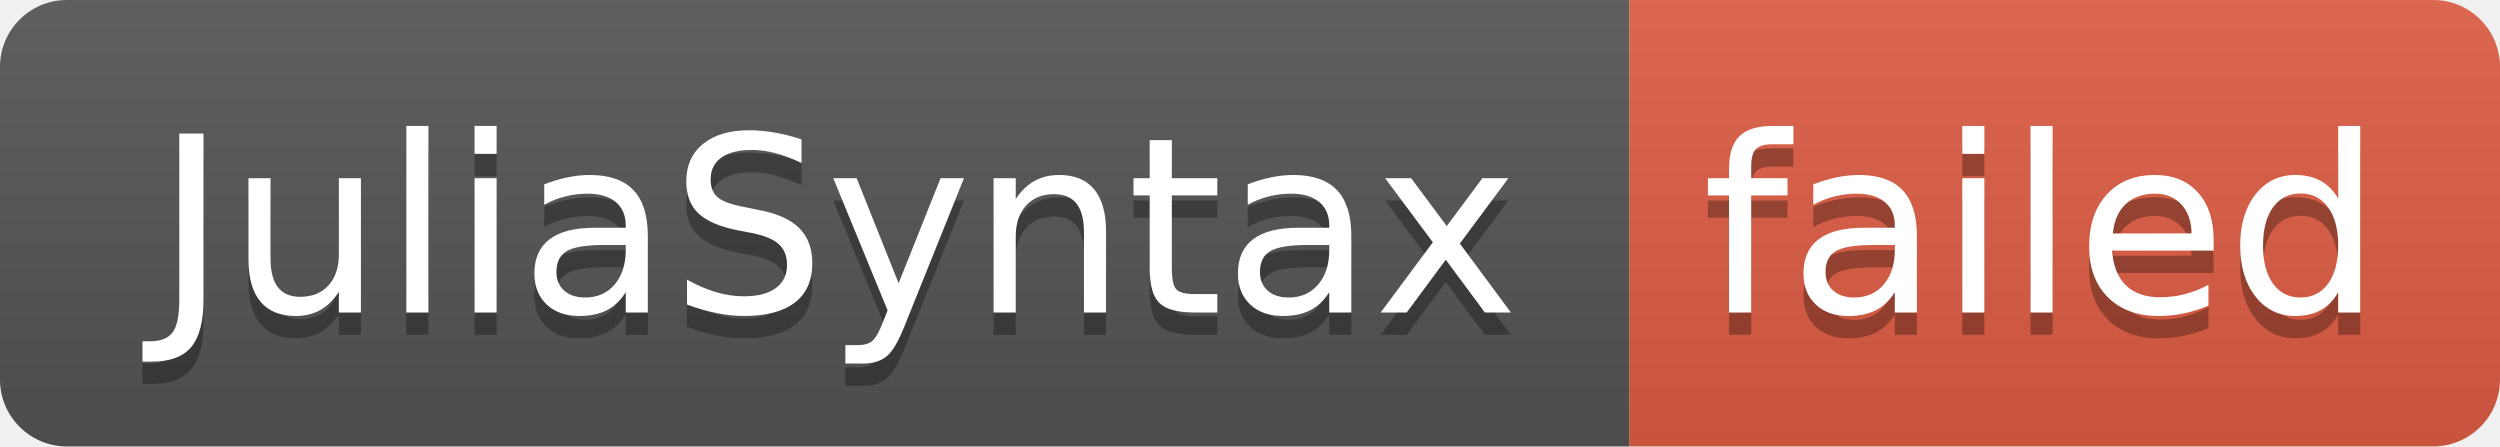
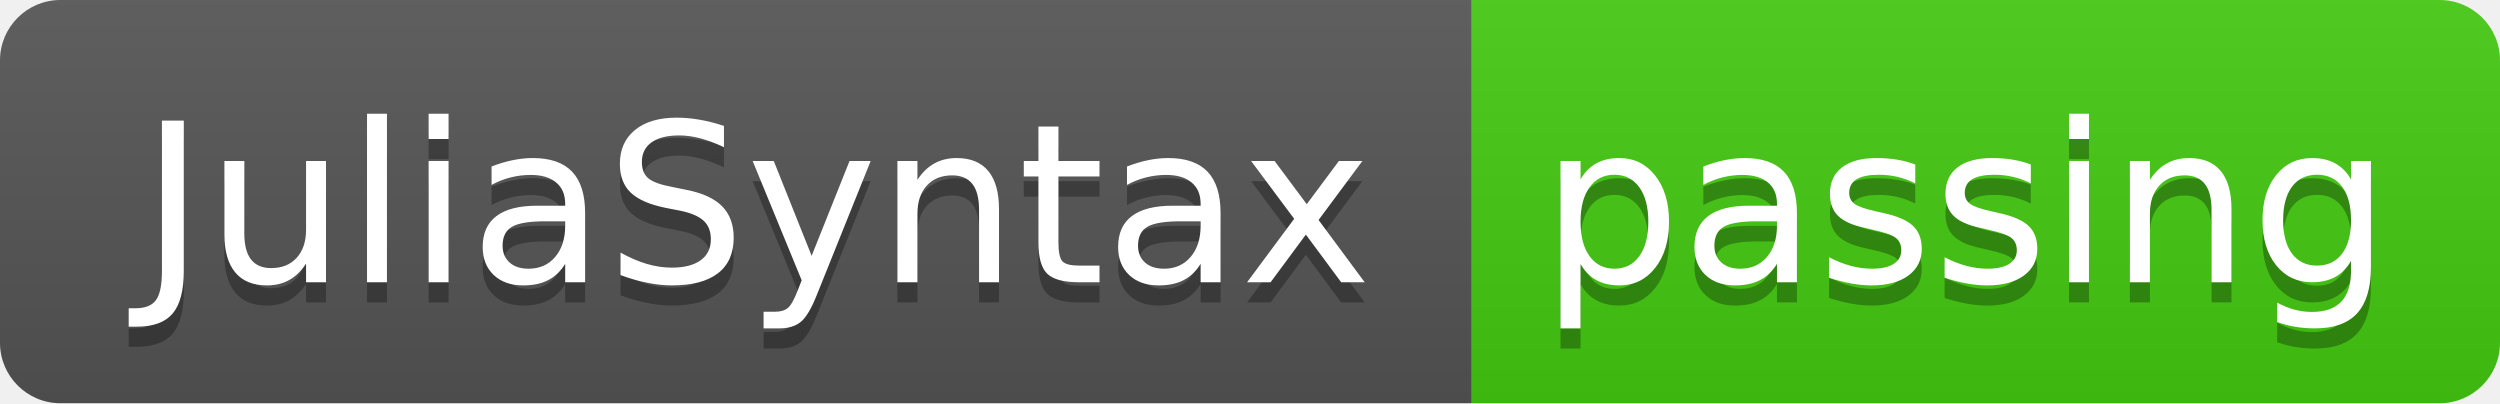
- <svg xmlns="http://www.w3.org/2000/svg" width="112" height="20" role="img" aria-label="JuliaSyntax: failed">
+ <svg xmlns="http://www.w3.org/2000/svg" width="124" height="20" role="img" aria-label="JuliaSyntax: passing">
  <linearGradient id="s" x2="0" y2="100%">
    <stop offset="0" stop-color="#bbb" stop-opacity=".1" />
    <stop offset="1" stop-opacity=".1" />
  </linearGradient>
  <clipPath id="r">
-     <rect width="112" height="20" rx="3" fill="#fff" />
+     <rect width="124" height="20" rx="3" fill="#fff" />
  </clipPath>
  <g clip-path="url(#r)">
    <rect width="73" height="20" fill="#555" />
-     <rect x="73" width="39" height="20" fill="#e05d44" />
-     <rect width="112" height="20" fill="url(#s)" />
+     <rect x="73" width="51" height="20" fill="#4c1" />
+     <rect width="124" height="20" fill="url(#s)" />
  </g>
  <g fill="#fff" text-anchor="middle" font-family="Verdana,Geneva,DejaVu Sans,sans-serif" text-rendering="geometricPrecision" font-size="110">
    <text aria-hidden="true" x="375" y="150" fill="#010101" fill-opacity=".3" transform="scale(.1)" textLength="630">JuliaSyntax</text>
    <text x="375" y="140" transform="scale(.1)" fill="#fff" textLength="630">JuliaSyntax</text>
-     <text aria-hidden="true" x="915" y="150" fill="#010101" fill-opacity=".3" transform="scale(.1)" textLength="290">failed</text>
-     <text x="915" y="140" transform="scale(.1)" fill="#fff" textLength="290">failed</text>
+     <text aria-hidden="true" x="975" y="150" fill="#010101" fill-opacity=".3" transform="scale(.1)" textLength="410">passing</text>
+     <text x="975" y="140" transform="scale(.1)" fill="#fff" textLength="410">passing</text>
  </g>
</svg>
